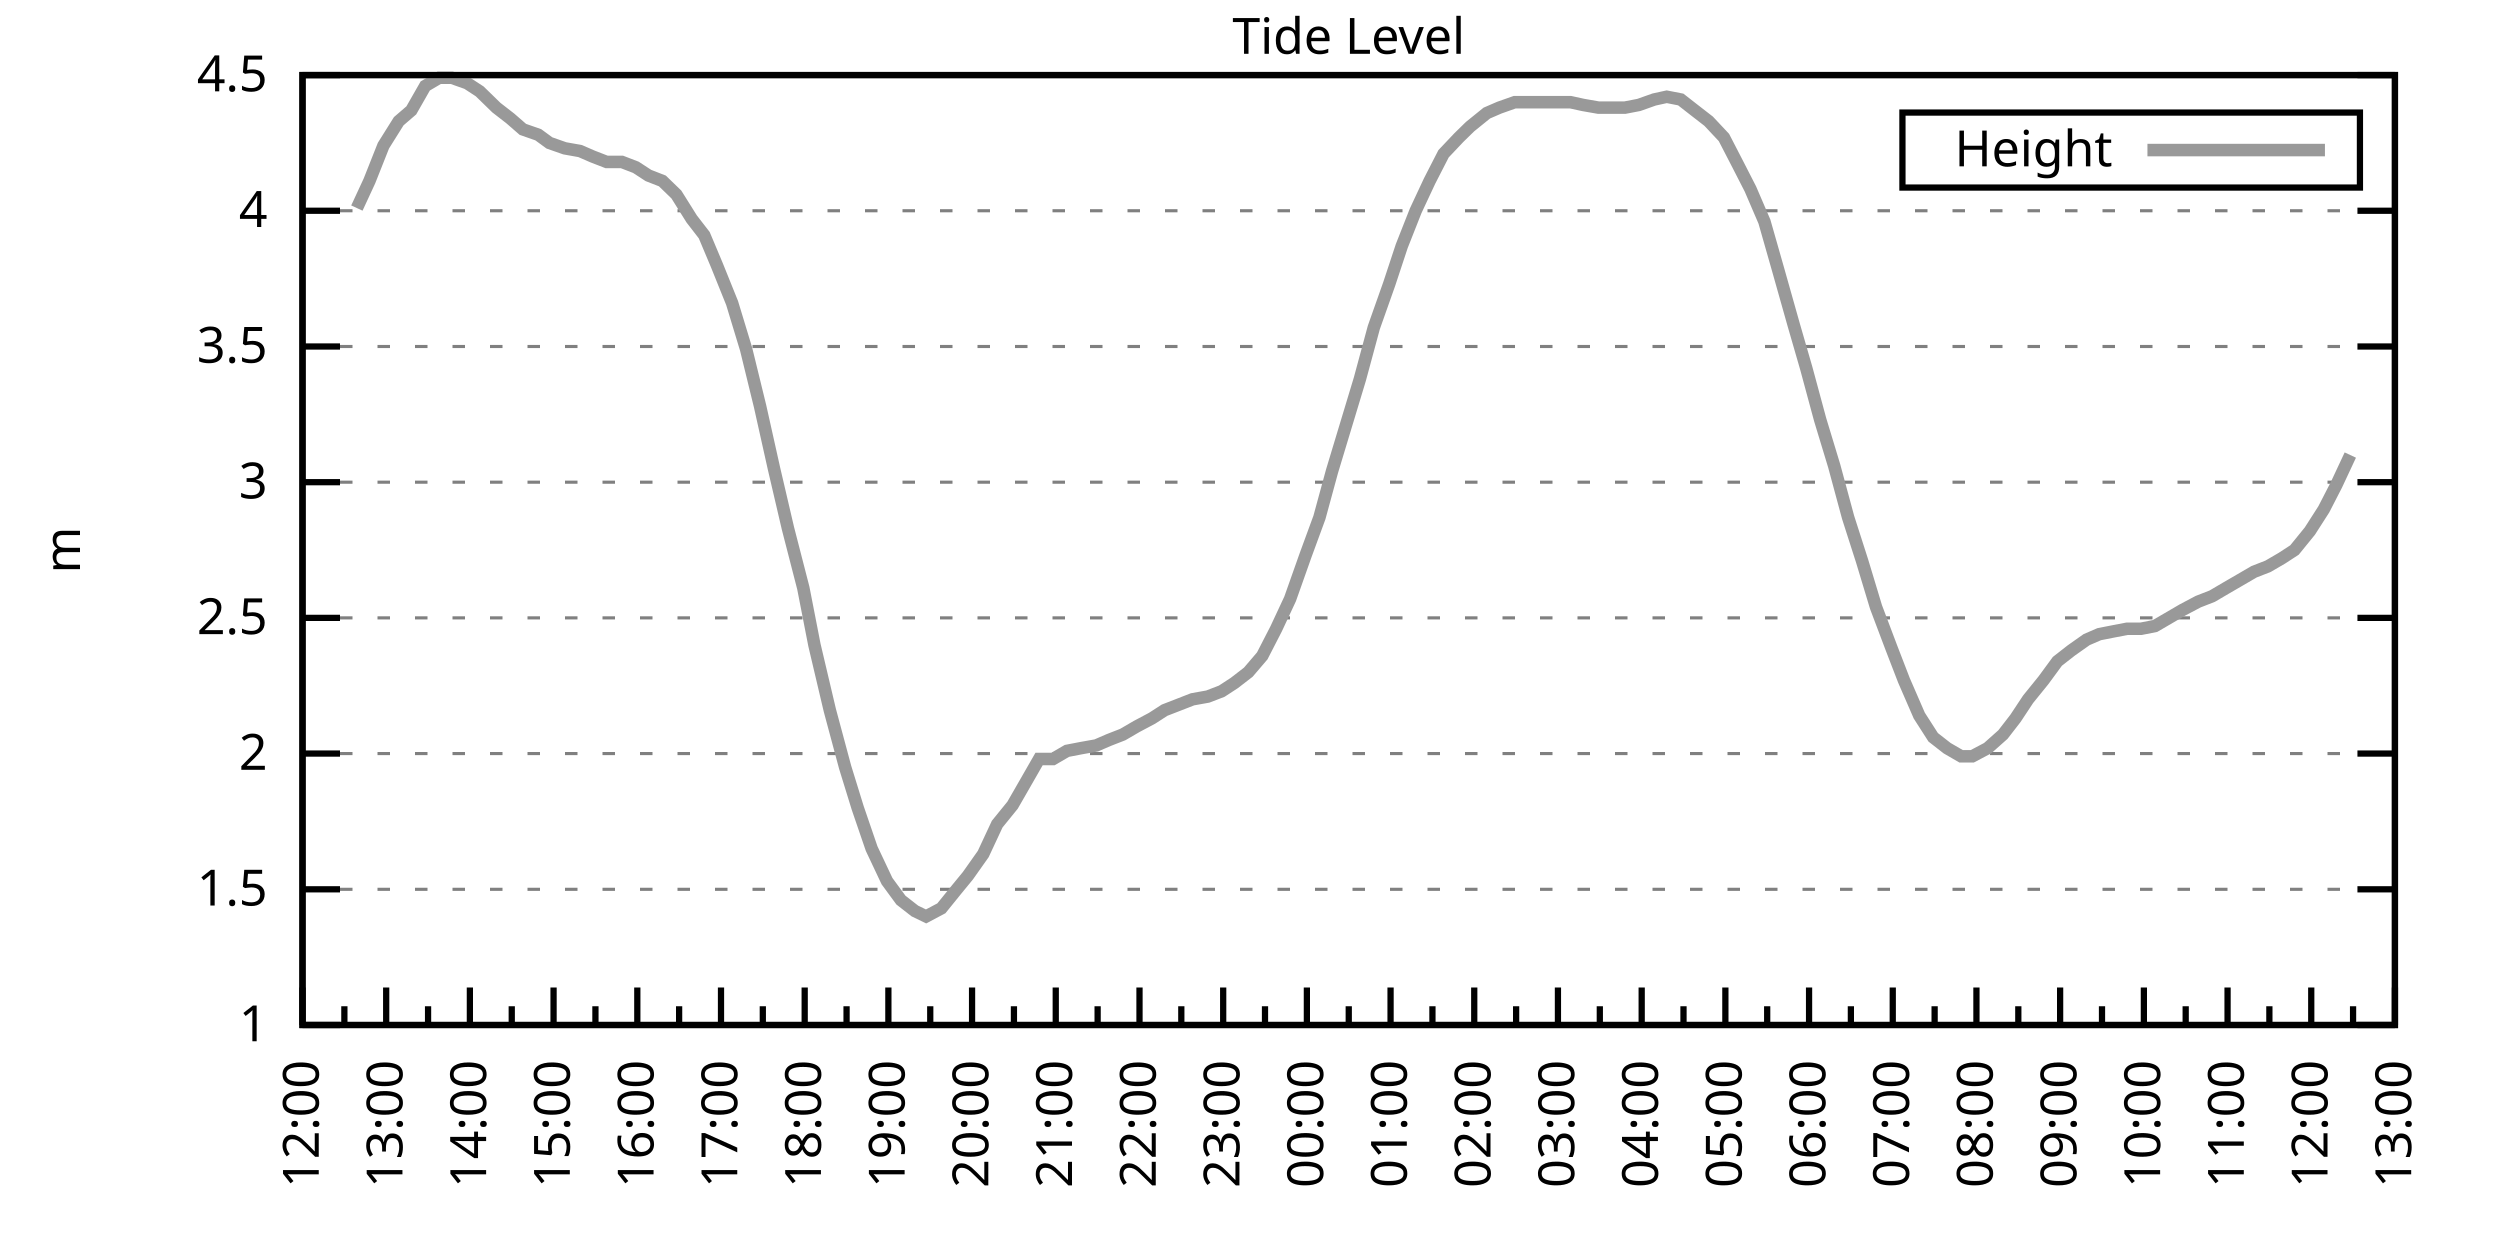
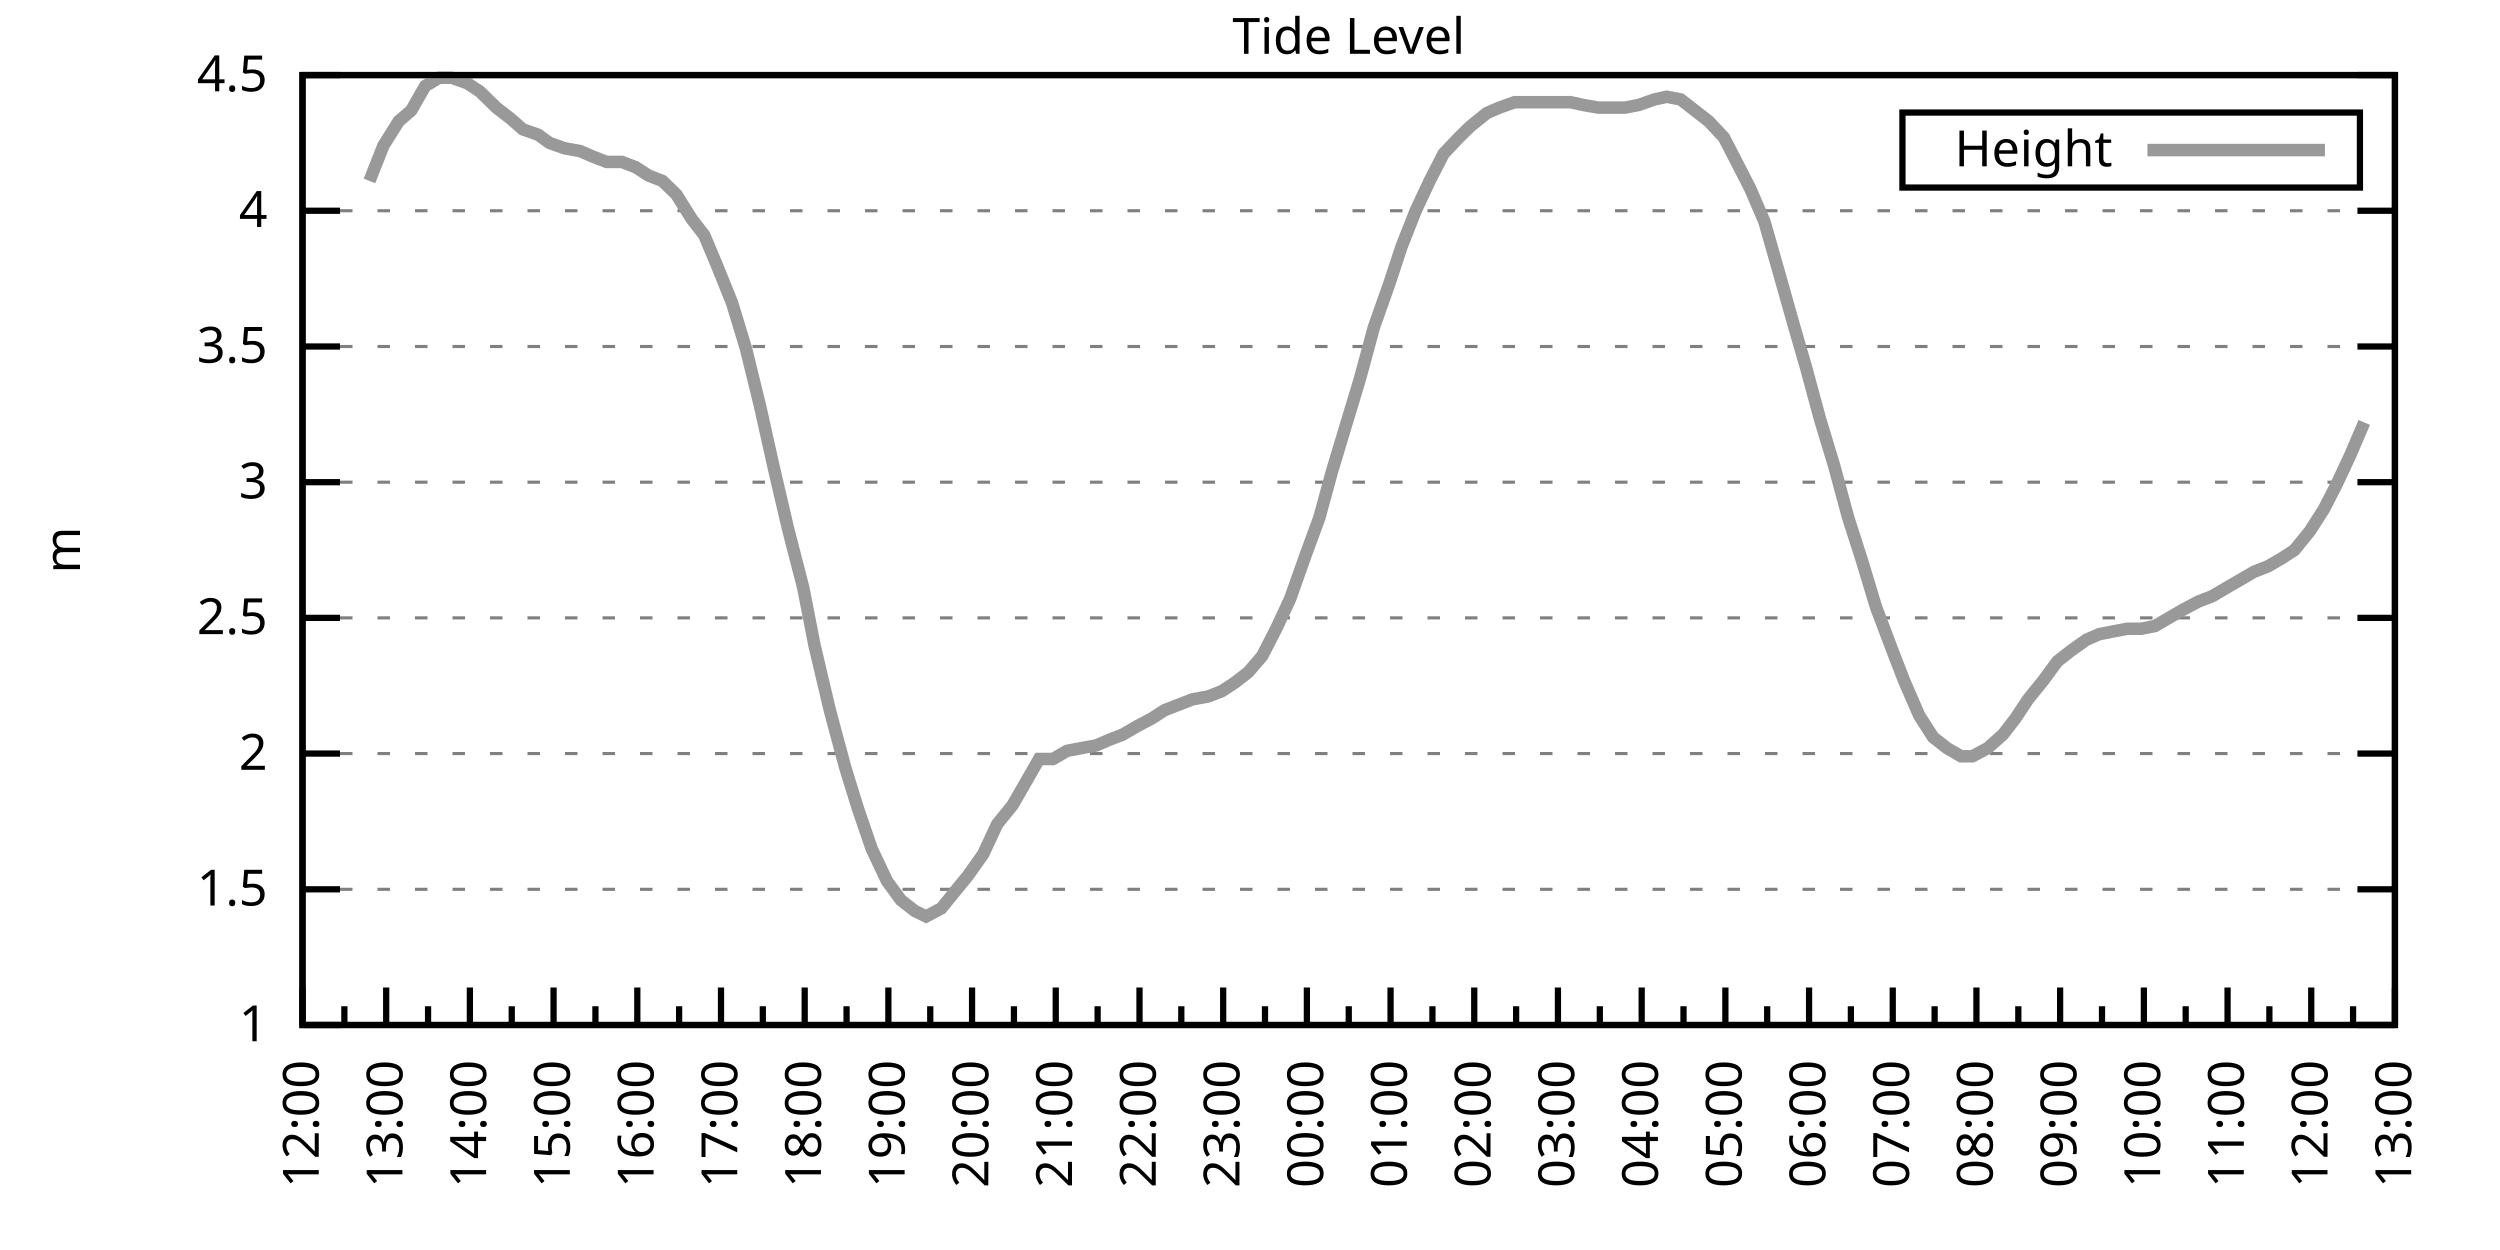
<svg xmlns="http://www.w3.org/2000/svg" xmlns:xlink="http://www.w3.org/1999/xlink" width="400" height="200" viewBox="0 0 400 200">
  <g id="gnuplot_canvas">
    <rect x="0" y="0" width="400" height="200" fill="none" />
    <defs>
      <circle id="gpDot" r="0.5" stroke-width="0.5" stroke="currentColor" />
      <path id="gpPt0" stroke-width="0.333" stroke="currentColor" d="M-1,0 h2 M0,-1 v2" />
      <path id="gpPt1" stroke-width="0.333" stroke="currentColor" d="M-1,-1 L1,1 M1,-1 L-1,1" />
      <path id="gpPt2" stroke-width="0.333" stroke="currentColor" d="M-1,0 L1,0 M0,-1 L0,1 M-1,-1 L1,1 M-1,1 L1,-1" />
      <rect id="gpPt3" stroke-width="0.333" stroke="currentColor" x="-1" y="-1" width="2" height="2" />
      <rect id="gpPt4" stroke-width="0.333" stroke="currentColor" fill="currentColor" x="-1" y="-1" width="2" height="2" />
      <circle id="gpPt5" stroke-width="0.333" stroke="currentColor" cx="0" cy="0" r="1" />
      <use xlink:href="#gpPt5" id="gpPt6" fill="currentColor" stroke="none" />
      <path id="gpPt7" stroke-width="0.333" stroke="currentColor" d="M0,-1.33 L-1.33,0.67 L1.33,0.67 z" />
      <use xlink:href="#gpPt7" id="gpPt8" fill="currentColor" stroke="none" />
      <use xlink:href="#gpPt7" id="gpPt9" stroke="currentColor" transform="rotate(180)" />
      <use xlink:href="#gpPt9" id="gpPt10" fill="currentColor" stroke="none" />
      <use xlink:href="#gpPt3" id="gpPt11" stroke="currentColor" transform="rotate(45)" />
      <use xlink:href="#gpPt11" id="gpPt12" fill="currentColor" stroke="none" />
      <path id="gpPt13" stroke-width="0.333" stroke="currentColor" d="M0,1.330 L1.265,0.411 L0.782,-1.067 L-0.782,-1.076 L-1.265,0.411 z" />
      <use xlink:href="#gpPt13" id="gpPt14" fill="currentColor" stroke="none" />
      <filter id="textbox" filterUnits="objectBoundingBox" x="0" y="0" height="1" width="1">
        <feFlood flood-color="white" flood-opacity="1" result="bgnd" />
        <feComposite in="SourceGraphic" in2="bgnd" operator="atop" />
      </filter>
      <filter id="greybox" filterUnits="objectBoundingBox" x="0" y="0" height="1" width="1">
        <feFlood flood-color="lightgrey" flood-opacity="1" result="grey" />
        <feComposite in="SourceGraphic" in2="grey" operator="atop" />
      </filter>
    </defs>
    <g fill="none" color="white" stroke="currentColor" stroke-width="1.00" stroke-linecap="butt" stroke-linejoin="miter">
</g>
    <g fill="none" color="black" stroke="currentColor" stroke-width="1.00" stroke-linecap="butt" stroke-linejoin="miter">
      <g stroke="none" shape-rendering="crispEdges">
        <polygon fill="rgb(255, 255, 255)" points="48.40,164.00 383.18,164.00 383.18,12.02 48.40,12.02 " />
      </g>
    </g>
    <g fill="none" color="black" stroke="currentColor" stroke-width="1.00" stroke-linecap="butt" stroke-linejoin="miter">
</g>
    <g fill="none" color="black" stroke="black" stroke-width="0.50" stroke-linecap="butt" stroke-linejoin="miter">
</g>
    <g fill="none" color="gray" stroke="currentColor" stroke-width="0.50" stroke-linecap="butt" stroke-linejoin="miter">
      <path stroke="gray" stroke-dasharray="2,4" class="gridline" d="M48.40,164.00 L383.19,164.00  " />
    </g>
    <g fill="none" color="gray" stroke="gray" stroke-width="1.00" stroke-linecap="butt" stroke-linejoin="miter">
</g>
    <g fill="none" color="black" stroke="currentColor" stroke-width="1.00" stroke-linecap="butt" stroke-linejoin="miter">
      <path stroke="black" d="M48.40,164.00 L54.40,164.00 M383.19,164.00 L377.19,164.00  " />
      <g transform="translate(42.80,166.60)" stroke="none" fill="black" font-family="Sans" font-size="8.00" text-anchor="end">
        <text>
          <tspan font-family="Sans"> 1</tspan>
        </text>
      </g>
    </g>
    <g fill="none" color="black" stroke="currentColor" stroke-width="1.00" stroke-linecap="butt" stroke-linejoin="miter">
</g>
    <g fill="none" color="black" stroke="black" stroke-width="0.50" stroke-linecap="butt" stroke-linejoin="miter">
</g>
    <g fill="none" color="gray" stroke="currentColor" stroke-width="0.50" stroke-linecap="butt" stroke-linejoin="miter">
      <path stroke="gray" stroke-dasharray="2,4" class="gridline" d="M48.40,142.29 L383.19,142.29  " />
    </g>
    <g fill="none" color="gray" stroke="gray" stroke-width="1.00" stroke-linecap="butt" stroke-linejoin="miter">
</g>
    <g fill="none" color="black" stroke="currentColor" stroke-width="1.00" stroke-linecap="butt" stroke-linejoin="miter">
      <path stroke="black" d="M48.40,142.29 L54.40,142.29 M383.19,142.29 L377.19,142.29  " />
      <g transform="translate(42.80,144.89)" stroke="none" fill="black" font-family="Sans" font-size="8.00" text-anchor="end">
        <text>
          <tspan font-family="Sans"> 1.5</tspan>
        </text>
      </g>
    </g>
    <g fill="none" color="black" stroke="currentColor" stroke-width="1.00" stroke-linecap="butt" stroke-linejoin="miter">
</g>
    <g fill="none" color="black" stroke="black" stroke-width="0.50" stroke-linecap="butt" stroke-linejoin="miter">
</g>
    <g fill="none" color="gray" stroke="currentColor" stroke-width="0.50" stroke-linecap="butt" stroke-linejoin="miter">
      <path stroke="gray" stroke-dasharray="2,4" class="gridline" d="M48.40,120.57 L383.19,120.57  " />
    </g>
    <g fill="none" color="gray" stroke="gray" stroke-width="1.00" stroke-linecap="butt" stroke-linejoin="miter">
</g>
    <g fill="none" color="black" stroke="currentColor" stroke-width="1.00" stroke-linecap="butt" stroke-linejoin="miter">
      <path stroke="black" d="M48.40,120.57 L54.40,120.57 M383.19,120.57 L377.19,120.57  " />
      <g transform="translate(42.80,123.17)" stroke="none" fill="black" font-family="Sans" font-size="8.00" text-anchor="end">
        <text>
          <tspan font-family="Sans"> 2</tspan>
        </text>
      </g>
    </g>
    <g fill="none" color="black" stroke="currentColor" stroke-width="1.00" stroke-linecap="butt" stroke-linejoin="miter">
</g>
    <g fill="none" color="black" stroke="black" stroke-width="0.50" stroke-linecap="butt" stroke-linejoin="miter">
</g>
    <g fill="none" color="gray" stroke="currentColor" stroke-width="0.50" stroke-linecap="butt" stroke-linejoin="miter">
      <path stroke="gray" stroke-dasharray="2,4" class="gridline" d="M48.40,98.86 L383.19,98.86  " />
    </g>
    <g fill="none" color="gray" stroke="gray" stroke-width="1.00" stroke-linecap="butt" stroke-linejoin="miter">
</g>
    <g fill="none" color="black" stroke="currentColor" stroke-width="1.00" stroke-linecap="butt" stroke-linejoin="miter">
      <path stroke="black" d="M48.40,98.86 L54.40,98.86 M383.19,98.86 L377.19,98.86  " />
      <g transform="translate(42.80,101.46)" stroke="none" fill="black" font-family="Sans" font-size="8.00" text-anchor="end">
        <text>
          <tspan font-family="Sans"> 2.5</tspan>
        </text>
      </g>
    </g>
    <g fill="none" color="black" stroke="currentColor" stroke-width="1.00" stroke-linecap="butt" stroke-linejoin="miter">
</g>
    <g fill="none" color="black" stroke="black" stroke-width="0.50" stroke-linecap="butt" stroke-linejoin="miter">
</g>
    <g fill="none" color="gray" stroke="currentColor" stroke-width="0.50" stroke-linecap="butt" stroke-linejoin="miter">
      <path stroke="gray" stroke-dasharray="2,4" class="gridline" d="M48.40,77.15 L383.19,77.15  " />
    </g>
    <g fill="none" color="gray" stroke="gray" stroke-width="1.00" stroke-linecap="butt" stroke-linejoin="miter">
</g>
    <g fill="none" color="black" stroke="currentColor" stroke-width="1.00" stroke-linecap="butt" stroke-linejoin="miter">
      <path stroke="black" d="M48.40,77.15 L54.40,77.15 M383.19,77.15 L377.19,77.15  " />
      <g transform="translate(42.80,79.75)" stroke="none" fill="black" font-family="Sans" font-size="8.00" text-anchor="end">
        <text>
          <tspan font-family="Sans"> 3</tspan>
        </text>
      </g>
    </g>
    <g fill="none" color="black" stroke="currentColor" stroke-width="1.00" stroke-linecap="butt" stroke-linejoin="miter">
</g>
    <g fill="none" color="black" stroke="black" stroke-width="0.50" stroke-linecap="butt" stroke-linejoin="miter">
</g>
    <g fill="none" color="gray" stroke="currentColor" stroke-width="0.50" stroke-linecap="butt" stroke-linejoin="miter">
      <path stroke="gray" stroke-dasharray="2,4" class="gridline" d="M48.40,55.44 L383.19,55.44  " />
    </g>
    <g fill="none" color="gray" stroke="gray" stroke-width="1.00" stroke-linecap="butt" stroke-linejoin="miter">
</g>
    <g fill="none" color="black" stroke="currentColor" stroke-width="1.00" stroke-linecap="butt" stroke-linejoin="miter">
      <path stroke="black" d="M48.40,55.44 L54.40,55.44 M383.19,55.44 L377.19,55.44  " />
      <g transform="translate(42.80,58.04)" stroke="none" fill="black" font-family="Sans" font-size="8.00" text-anchor="end">
        <text>
          <tspan font-family="Sans"> 3.5</tspan>
        </text>
      </g>
    </g>
    <g fill="none" color="black" stroke="currentColor" stroke-width="1.00" stroke-linecap="butt" stroke-linejoin="miter">
</g>
    <g fill="none" color="black" stroke="black" stroke-width="0.50" stroke-linecap="butt" stroke-linejoin="miter">
</g>
    <g fill="none" color="gray" stroke="currentColor" stroke-width="0.50" stroke-linecap="butt" stroke-linejoin="miter">
      <path stroke="gray" stroke-dasharray="2,4" class="gridline" d="M48.40,33.72 L383.19,33.72  " />
    </g>
    <g fill="none" color="gray" stroke="gray" stroke-width="1.00" stroke-linecap="butt" stroke-linejoin="miter">
</g>
    <g fill="none" color="black" stroke="currentColor" stroke-width="1.00" stroke-linecap="butt" stroke-linejoin="miter">
      <path stroke="black" d="M48.40,33.72 L54.40,33.72 M383.19,33.72 L377.19,33.72  " />
      <g transform="translate(42.80,36.32)" stroke="none" fill="black" font-family="Sans" font-size="8.00" text-anchor="end">
        <text>
          <tspan font-family="Sans"> 4</tspan>
        </text>
      </g>
    </g>
    <g fill="none" color="black" stroke="currentColor" stroke-width="1.00" stroke-linecap="butt" stroke-linejoin="miter">
</g>
    <g fill="none" color="black" stroke="black" stroke-width="0.50" stroke-linecap="butt" stroke-linejoin="miter">
</g>
    <g fill="none" color="gray" stroke="currentColor" stroke-width="0.50" stroke-linecap="butt" stroke-linejoin="miter">
      <path stroke="gray" stroke-dasharray="2,4" class="gridline" d="M48.40,12.01 L383.19,12.01  " />
    </g>
    <g fill="none" color="gray" stroke="gray" stroke-width="1.00" stroke-linecap="butt" stroke-linejoin="miter">
</g>
    <g fill="none" color="black" stroke="currentColor" stroke-width="1.00" stroke-linecap="butt" stroke-linejoin="miter">
      <path stroke="black" d="M48.40,12.01 L54.40,12.01 M383.19,12.01 L377.19,12.01  " />
      <g transform="translate(42.80,14.61)" stroke="none" fill="black" font-family="Sans" font-size="8.00" text-anchor="end">
        <text>
          <tspan font-family="Sans"> 4.5</tspan>
        </text>
      </g>
    </g>
    <g fill="none" color="black" stroke="currentColor" stroke-width="1.00" stroke-linecap="butt" stroke-linejoin="miter">
      <path stroke="black" d="M48.40,164.00 L48.40,158.00  " />
      <g transform="translate(51.00,169.60) rotate(270)" stroke="none" fill="black" font-family="Sans" font-size="8.00" text-anchor="end">
        <text>
          <tspan font-family="Sans">12:00</tspan>
        </text>
      </g>
    </g>
    <g fill="none" color="black" stroke="currentColor" stroke-width="1.00" stroke-linecap="butt" stroke-linejoin="miter">
      <path stroke="black" d="M55.10,164.00 L55.10,161.00 M61.79,164.00 L61.79,158.00  " />
      <g transform="translate(64.39,169.60) rotate(270)" stroke="none" fill="black" font-family="Sans" font-size="8.00" text-anchor="end">
        <text>
          <tspan font-family="Sans">13:00</tspan>
        </text>
      </g>
    </g>
    <g fill="none" color="black" stroke="currentColor" stroke-width="1.00" stroke-linecap="butt" stroke-linejoin="miter">
      <path stroke="black" d="M68.49,164.00 L68.49,161.00 M75.18,164.00 L75.18,158.00  " />
      <g transform="translate(77.78,169.60) rotate(270)" stroke="none" fill="black" font-family="Sans" font-size="8.00" text-anchor="end">
        <text>
          <tspan font-family="Sans">14:00</tspan>
        </text>
      </g>
    </g>
    <g fill="none" color="black" stroke="currentColor" stroke-width="1.00" stroke-linecap="butt" stroke-linejoin="miter">
      <path stroke="black" d="M81.88,164.00 L81.88,161.00 M88.57,164.00 L88.57,158.00  " />
      <g transform="translate(91.17,169.60) rotate(270)" stroke="none" fill="black" font-family="Sans" font-size="8.00" text-anchor="end">
        <text>
          <tspan font-family="Sans">15:00</tspan>
        </text>
      </g>
    </g>
    <g fill="none" color="black" stroke="currentColor" stroke-width="1.00" stroke-linecap="butt" stroke-linejoin="miter">
      <path stroke="black" d="M95.27,164.00 L95.27,161.00 M101.97,164.00 L101.97,158.00  " />
      <g transform="translate(104.57,169.60) rotate(270)" stroke="none" fill="black" font-family="Sans" font-size="8.00" text-anchor="end">
        <text>
          <tspan font-family="Sans">16:00</tspan>
        </text>
      </g>
    </g>
    <g fill="none" color="black" stroke="currentColor" stroke-width="1.00" stroke-linecap="butt" stroke-linejoin="miter">
      <path stroke="black" d="M108.66,164.00 L108.66,161.00 M115.36,164.00 L115.36,158.00  " />
      <g transform="translate(117.96,169.60) rotate(270)" stroke="none" fill="black" font-family="Sans" font-size="8.00" text-anchor="end">
        <text>
          <tspan font-family="Sans">17:00</tspan>
        </text>
      </g>
    </g>
    <g fill="none" color="black" stroke="currentColor" stroke-width="1.00" stroke-linecap="butt" stroke-linejoin="miter">
      <path stroke="black" d="M122.05,164.00 L122.05,161.00 M128.75,164.00 L128.75,158.00  " />
      <g transform="translate(131.35,169.60) rotate(270)" stroke="none" fill="black" font-family="Sans" font-size="8.00" text-anchor="end">
        <text>
          <tspan font-family="Sans">18:00</tspan>
        </text>
      </g>
    </g>
    <g fill="none" color="black" stroke="currentColor" stroke-width="1.00" stroke-linecap="butt" stroke-linejoin="miter">
      <path stroke="black" d="M135.45,164.00 L135.45,161.00 M142.14,164.00 L142.14,158.00  " />
      <g transform="translate(144.74,169.60) rotate(270)" stroke="none" fill="black" font-family="Sans" font-size="8.00" text-anchor="end">
        <text>
          <tspan font-family="Sans">19:00</tspan>
        </text>
      </g>
    </g>
    <g fill="none" color="black" stroke="currentColor" stroke-width="1.00" stroke-linecap="butt" stroke-linejoin="miter">
      <path stroke="black" d="M148.84,164.00 L148.84,161.00 M155.53,164.00 L155.53,158.00  " />
      <g transform="translate(158.13,169.60) rotate(270)" stroke="none" fill="black" font-family="Sans" font-size="8.00" text-anchor="end">
        <text>
          <tspan font-family="Sans">20:00</tspan>
        </text>
      </g>
    </g>
    <g fill="none" color="black" stroke="currentColor" stroke-width="1.00" stroke-linecap="butt" stroke-linejoin="miter">
      <path stroke="black" d="M162.23,164.00 L162.23,161.00 M168.92,164.00 L168.92,158.00  " />
      <g transform="translate(171.52,169.60) rotate(270)" stroke="none" fill="black" font-family="Sans" font-size="8.00" text-anchor="end">
        <text>
          <tspan font-family="Sans">21:00</tspan>
        </text>
      </g>
    </g>
    <g fill="none" color="black" stroke="currentColor" stroke-width="1.00" stroke-linecap="butt" stroke-linejoin="miter">
      <path stroke="black" d="M175.62,164.00 L175.62,161.00 M182.32,164.00 L182.32,158.00  " />
      <g transform="translate(184.92,169.60) rotate(270)" stroke="none" fill="black" font-family="Sans" font-size="8.00" text-anchor="end">
        <text>
          <tspan font-family="Sans">22:00</tspan>
        </text>
      </g>
    </g>
    <g fill="none" color="black" stroke="currentColor" stroke-width="1.00" stroke-linecap="butt" stroke-linejoin="miter">
      <path stroke="black" d="M189.01,164.00 L189.01,161.00 M195.71,164.00 L195.71,158.00  " />
      <g transform="translate(198.31,169.60) rotate(270)" stroke="none" fill="black" font-family="Sans" font-size="8.00" text-anchor="end">
        <text>
          <tspan font-family="Sans">23:00</tspan>
        </text>
      </g>
    </g>
    <g fill="none" color="black" stroke="currentColor" stroke-width="1.00" stroke-linecap="butt" stroke-linejoin="miter">
      <path stroke="black" d="M202.40,164.00 L202.40,161.00 M209.10,164.00 L209.10,158.00  " />
      <g transform="translate(211.70,169.60) rotate(270)" stroke="none" fill="black" font-family="Sans" font-size="8.00" text-anchor="end">
        <text>
          <tspan font-family="Sans">00:00</tspan>
        </text>
      </g>
    </g>
    <g fill="none" color="black" stroke="currentColor" stroke-width="1.00" stroke-linecap="butt" stroke-linejoin="miter">
      <path stroke="black" d="M215.80,164.00 L215.80,161.00 M222.49,164.00 L222.49,158.00  " />
      <g transform="translate(225.09,169.60) rotate(270)" stroke="none" fill="black" font-family="Sans" font-size="8.00" text-anchor="end">
        <text>
          <tspan font-family="Sans">01:00</tspan>
        </text>
      </g>
    </g>
    <g fill="none" color="black" stroke="currentColor" stroke-width="1.00" stroke-linecap="butt" stroke-linejoin="miter">
      <path stroke="black" d="M229.19,164.00 L229.19,161.00 M235.88,164.00 L235.88,158.00  " />
      <g transform="translate(238.48,169.60) rotate(270)" stroke="none" fill="black" font-family="Sans" font-size="8.00" text-anchor="end">
        <text>
          <tspan font-family="Sans">02:00</tspan>
        </text>
      </g>
    </g>
    <g fill="none" color="black" stroke="currentColor" stroke-width="1.00" stroke-linecap="butt" stroke-linejoin="miter">
      <path stroke="black" d="M242.58,164.00 L242.58,161.00 M249.27,164.00 L249.27,158.00  " />
      <g transform="translate(251.87,169.60) rotate(270)" stroke="none" fill="black" font-family="Sans" font-size="8.00" text-anchor="end">
        <text>
          <tspan font-family="Sans">03:00</tspan>
        </text>
      </g>
    </g>
    <g fill="none" color="black" stroke="currentColor" stroke-width="1.00" stroke-linecap="butt" stroke-linejoin="miter">
      <path stroke="black" d="M255.97,164.00 L255.97,161.00 M262.67,164.00 L262.67,158.00  " />
      <g transform="translate(265.27,169.60) rotate(270)" stroke="none" fill="black" font-family="Sans" font-size="8.00" text-anchor="end">
        <text>
          <tspan font-family="Sans">04:00</tspan>
        </text>
      </g>
    </g>
    <g fill="none" color="black" stroke="currentColor" stroke-width="1.00" stroke-linecap="butt" stroke-linejoin="miter">
      <path stroke="black" d="M269.36,164.00 L269.36,161.00 M276.06,164.00 L276.06,158.00  " />
      <g transform="translate(278.66,169.60) rotate(270)" stroke="none" fill="black" font-family="Sans" font-size="8.00" text-anchor="end">
        <text>
          <tspan font-family="Sans">05:00</tspan>
        </text>
      </g>
    </g>
    <g fill="none" color="black" stroke="currentColor" stroke-width="1.00" stroke-linecap="butt" stroke-linejoin="miter">
      <path stroke="black" d="M282.75,164.00 L282.75,161.00 M289.45,164.00 L289.45,158.00  " />
      <g transform="translate(292.05,169.60) rotate(270)" stroke="none" fill="black" font-family="Sans" font-size="8.00" text-anchor="end">
        <text>
          <tspan font-family="Sans">06:00</tspan>
        </text>
      </g>
    </g>
    <g fill="none" color="black" stroke="currentColor" stroke-width="1.00" stroke-linecap="butt" stroke-linejoin="miter">
      <path stroke="black" d="M296.14,164.00 L296.14,161.00 M302.84,164.00 L302.84,158.00  " />
      <g transform="translate(305.44,169.60) rotate(270)" stroke="none" fill="black" font-family="Sans" font-size="8.00" text-anchor="end">
        <text>
          <tspan font-family="Sans">07:00</tspan>
        </text>
      </g>
    </g>
    <g fill="none" color="black" stroke="currentColor" stroke-width="1.00" stroke-linecap="butt" stroke-linejoin="miter">
      <path stroke="black" d="M309.54,164.00 L309.54,161.00 M316.23,164.00 L316.23,158.00  " />
      <g transform="translate(318.83,169.60) rotate(270)" stroke="none" fill="black" font-family="Sans" font-size="8.00" text-anchor="end">
        <text>
          <tspan font-family="Sans">08:00</tspan>
        </text>
      </g>
    </g>
    <g fill="none" color="black" stroke="currentColor" stroke-width="1.00" stroke-linecap="butt" stroke-linejoin="miter">
      <path stroke="black" d="M322.93,164.00 L322.93,161.00 M329.62,164.00 L329.62,158.00  " />
      <g transform="translate(332.22,169.60) rotate(270)" stroke="none" fill="black" font-family="Sans" font-size="8.00" text-anchor="end">
        <text>
          <tspan font-family="Sans">09:00</tspan>
        </text>
      </g>
    </g>
    <g fill="none" color="black" stroke="currentColor" stroke-width="1.00" stroke-linecap="butt" stroke-linejoin="miter">
      <path stroke="black" d="M336.32,164.00 L336.32,161.00 M343.02,164.00 L343.02,158.00  " />
      <g transform="translate(345.62,169.60) rotate(270)" stroke="none" fill="black" font-family="Sans" font-size="8.00" text-anchor="end">
        <text>
          <tspan font-family="Sans">10:00</tspan>
        </text>
      </g>
    </g>
    <g fill="none" color="black" stroke="currentColor" stroke-width="1.00" stroke-linecap="butt" stroke-linejoin="miter">
      <path stroke="black" d="M349.71,164.00 L349.71,161.00 M356.41,164.00 L356.41,158.00  " />
      <g transform="translate(359.01,169.60) rotate(270)" stroke="none" fill="black" font-family="Sans" font-size="8.00" text-anchor="end">
        <text>
          <tspan font-family="Sans">11:00</tspan>
        </text>
      </g>
    </g>
    <g fill="none" color="black" stroke="currentColor" stroke-width="1.00" stroke-linecap="butt" stroke-linejoin="miter">
      <path stroke="black" d="M363.10,164.00 L363.10,161.00 M369.80,164.00 L369.80,158.00  " />
      <g transform="translate(372.40,169.60) rotate(270)" stroke="none" fill="black" font-family="Sans" font-size="8.00" text-anchor="end">
        <text>
          <tspan font-family="Sans">12:00</tspan>
        </text>
      </g>
    </g>
    <g fill="none" color="black" stroke="currentColor" stroke-width="1.00" stroke-linecap="butt" stroke-linejoin="miter">
      <path stroke="black" d="M376.49,164.00 L376.49,161.00 M383.19,164.00 L383.19,158.00  " />
      <g transform="translate(385.79,169.60) rotate(270)" stroke="none" fill="black" font-family="Sans" font-size="8.00" text-anchor="end">
        <text>
          <tspan font-family="Sans">13:00</tspan>
        </text>
      </g>
    </g>
    <g fill="none" color="black" stroke="currentColor" stroke-width="1.00" stroke-linecap="butt" stroke-linejoin="miter">
</g>
    <g fill="none" color="black" stroke="currentColor" stroke-width="1.00" stroke-linecap="butt" stroke-linejoin="miter">
      <path stroke="black" d="M48.40,12.01 L48.40,164.00 L383.19,164.00 L383.19,12.01 L48.40,12.01 Z  " />
    </g>
    <g fill="none" color="black" stroke="currentColor" stroke-width="1.00" stroke-linecap="butt" stroke-linejoin="miter">
      <g transform="translate(12.80,88.01) rotate(270)" stroke="none" fill="black" font-family="Sans" font-size="8.00" text-anchor="middle">
        <text>
          <tspan font-family="Sans">m</tspan>
        </text>
      </g>
    </g>
    <g fill="none" color="black" stroke="currentColor" stroke-width="1.00" stroke-linecap="butt" stroke-linejoin="miter">
</g>
    <g fill="none" color="black" stroke="currentColor" stroke-width="1.00" stroke-linecap="butt" stroke-linejoin="miter">
      <path stroke="black" d="M304.39,30.01 L304.39,18.01 L377.59,18.01 L377.59,30.01 L304.39,30.01 Z  " />
    </g>
    <g id="Tide_level_plot_1">
      <g fill="none" color="white" stroke="black" stroke-width="2.00" stroke-linecap="butt" stroke-linejoin="miter">
</g>
      <g fill="none" color="black" stroke="currentColor" stroke-width="2.00" stroke-linecap="butt" stroke-linejoin="miter">
        <g transform="translate(337.99,26.61)" stroke="none" fill="black" font-family="Sans" font-size="8.00" text-anchor="end">
          <text>
            <tspan font-family="Sans">Height</tspan>
          </text>
        </g>
      </g>
      <g fill="none" color="black" stroke="currentColor" stroke-width="2.00" stroke-linecap="butt" stroke-linejoin="miter">
-         <path stroke="rgb(153, 153, 153)" d="M343.59,24.01 L371.99,24.01 M57.10,33.29 L59.11,28.95 L61.35,23.30 L63.80,19.39 L65.81,17.66 L68.04,13.75   L70.27,12.44 L72.28,12.44 L74.74,13.31 L76.75,14.62 L79.42,17.22 L81.66,18.96 L83.66,20.70 L86.12,21.56   L87.91,22.87 L90.36,23.73 L92.82,24.17 L94.82,25.04 L97.06,25.91 L99.51,25.91 L101.74,26.77 L103.75,28.08   L105.98,28.95 L108.22,31.12 L110.67,35.03 L112.68,37.63 L114.69,42.41 L117.14,48.49 L119.38,55.87 L121.61,64.99   L123.84,74.98 L126.07,84.53 L128.53,94.08 L130.31,103.20 L132.77,113.63 L135.22,122.75 L137.23,129.26 L139.46,135.77   L141.92,140.98 L144.15,144.02 L146.38,145.76 L148.17,146.63 L150.62,145.33 L153.08,142.29 L154.86,140.12 L157.32,136.64   L159.55,131.86 L162.01,128.83 L164.01,125.35 L166.25,121.44 L168.48,121.44 L170.71,120.14 L172.94,119.71 L175.40,119.27   L177.41,118.40 L179.64,117.53 L181.87,116.23 L184.32,114.93 L186.33,113.63 L188.57,112.76 L190.80,111.89 L193.25,111.45   L195.48,110.59 L197.49,109.28 L199.73,107.55 L201.96,104.94 L204.19,100.60 L206.42,95.82 L208.88,88.87 L211.11,82.79   L213.12,75.41 L215.35,68.03 L217.58,60.65 L219.81,52.40 L222.27,45.45 L224.28,39.37 L226.51,33.72 L228.74,28.95   L230.97,24.60 L233.43,22.00 L235.21,20.26 L237.89,18.09 L239.90,17.22 L242.36,16.35 L244.59,16.35 L246.82,16.35   L248.83,16.35 L251.28,16.35 L253.29,16.79 L255.75,17.22 L257.76,17.22 L259.99,17.22 L262.22,16.79 L264.67,15.92   L266.68,15.48 L268.92,15.92 L271.15,17.66 L273.38,19.39 L275.83,22.00 L278.07,26.34 L280.07,30.25 L282.31,35.46   L284.54,43.28 L286.99,51.96 L289.00,58.91 L291.23,67.16 L293.47,74.54 L295.70,82.79 L297.93,89.74 L300.16,97.12   L302.62,103.64 L304.63,108.85 L307.08,114.49 L309.31,117.97 L311.54,119.71 L313.78,121.01 L315.56,121.01 L318.02,119.71   L320.47,117.53 L322.48,114.93 L324.49,111.89 L326.95,108.85 L329.18,105.81 L331.41,104.07 L333.86,102.34 L335.87,101.47   L338.10,101.03 L340.34,100.60 L342.57,100.60 L344.80,100.16 L347.03,98.86 L349.26,97.56 L351.72,96.26 L353.95,95.39   L356.18,94.08 L358.42,92.78 L360.65,91.48 L362.88,90.61 L365.11,89.31 L367.12,88.00 L369.58,84.97 L371.81,81.49   L373.82,77.58 L376.05,72.81  " />
+         <path stroke="rgb(153, 153, 153)" d="M343.59,24.01 L371.99,24.01 M59.11,28.95 L61.35,23.30 L63.80,19.39 L65.81,17.66 L68.04,13.75 L70.27,12.44   L72.28,12.44 L74.74,13.31 L76.75,14.62 L79.42,17.22 L81.66,18.96 L83.66,20.70 L86.12,21.56 L87.91,22.87   L90.36,23.73 L92.82,24.17 L94.82,25.04 L97.06,25.91 L99.51,25.91 L101.74,26.77 L103.75,28.08 L105.98,28.95   L108.22,31.12 L110.67,35.03 L112.68,37.63 L114.69,42.41 L117.14,48.49 L119.38,55.87 L121.61,64.99 L123.84,74.98   L126.07,84.53 L128.53,94.08 L130.31,103.20 L132.77,113.63 L135.22,122.75 L137.23,129.26 L139.46,135.77 L141.92,140.98   L144.15,144.02 L146.38,145.76 L148.17,146.63 L150.62,145.33 L153.08,142.29 L154.86,140.12 L157.32,136.64 L159.55,131.86   L162.01,128.83 L164.01,125.35 L166.25,121.44 L168.48,121.44 L170.71,120.14 L172.94,119.71 L175.40,119.27 L177.41,118.40   L179.64,117.53 L181.87,116.23 L184.32,114.93 L186.33,113.63 L188.57,112.76 L190.80,111.89 L193.25,111.45 L195.48,110.59   L197.49,109.28 L199.73,107.55 L201.96,104.94 L204.19,100.60 L206.42,95.82 L208.88,88.87 L211.11,82.79 L213.12,75.41   L215.35,68.03 L217.58,60.65 L219.81,52.40 L222.27,45.45 L224.28,39.37 L226.51,33.72 L228.74,28.95 L230.97,24.60   L233.43,22.00 L235.21,20.26 L237.89,18.09 L239.90,17.22 L242.36,16.35 L244.59,16.35 L246.82,16.35 L248.83,16.35   L251.28,16.35 L253.29,16.79 L255.75,17.22 L257.76,17.22 L259.99,17.22 L262.22,16.79 L264.67,15.92 L266.68,15.48   L268.92,15.92 L271.15,17.66 L273.38,19.39 L275.83,22.00 L278.07,26.34 L280.07,30.25 L282.31,35.46 L284.54,43.28   L286.99,51.96 L289.00,58.91 L291.23,67.16 L293.47,74.54 L295.70,82.79 L297.93,89.74 L300.16,97.12 L302.62,103.64   L304.63,108.85 L307.08,114.49 L309.31,117.97 L311.54,119.71 L313.78,121.01 L315.56,121.01 L318.02,119.71 L320.47,117.53   L322.48,114.93 L324.49,111.89 L326.95,108.85 L329.18,105.81 L331.41,104.07 L333.86,102.34 L335.87,101.47 L338.10,101.03   L340.34,100.60 L342.57,100.60 L344.80,100.16 L347.03,98.86 L349.26,97.56 L351.72,96.26 L353.95,95.39 L356.18,94.08   L358.42,92.78 L360.65,91.48 L362.88,90.61 L365.11,89.31 L367.12,88.00 L369.58,84.97 L371.81,81.49 L373.82,77.58   L376.05,72.81 L378.28,67.59  " />
      </g>
    </g>
    <g fill="none" color="black" stroke="currentColor" stroke-width="2.00" stroke-linecap="butt" stroke-linejoin="miter">
</g>
    <g fill="none" color="black" stroke="black" stroke-width="1.00" stroke-linecap="butt" stroke-linejoin="miter">
</g>
    <g fill="none" color="black" stroke="currentColor" stroke-width="1.00" stroke-linecap="butt" stroke-linejoin="miter">
      <path stroke="black" d="M48.40,12.01 L48.40,164.00 L383.19,164.00 L383.19,12.01 L48.40,12.01 Z  " />
    </g>
    <g fill="none" color="black" stroke="currentColor" stroke-width="1.00" stroke-linecap="butt" stroke-linejoin="miter">
      <g transform="translate(215.79,8.61)" stroke="none" fill="black" font-family="Sans" font-size="8.00" text-anchor="middle">
        <text>
          <tspan font-family="Sans">Tide Level</tspan>
        </text>
      </g>
    </g>
    <g fill="none" color="black" stroke="currentColor" stroke-width="1.00" stroke-linecap="butt" stroke-linejoin="miter">
</g>
  </g>
</svg>
